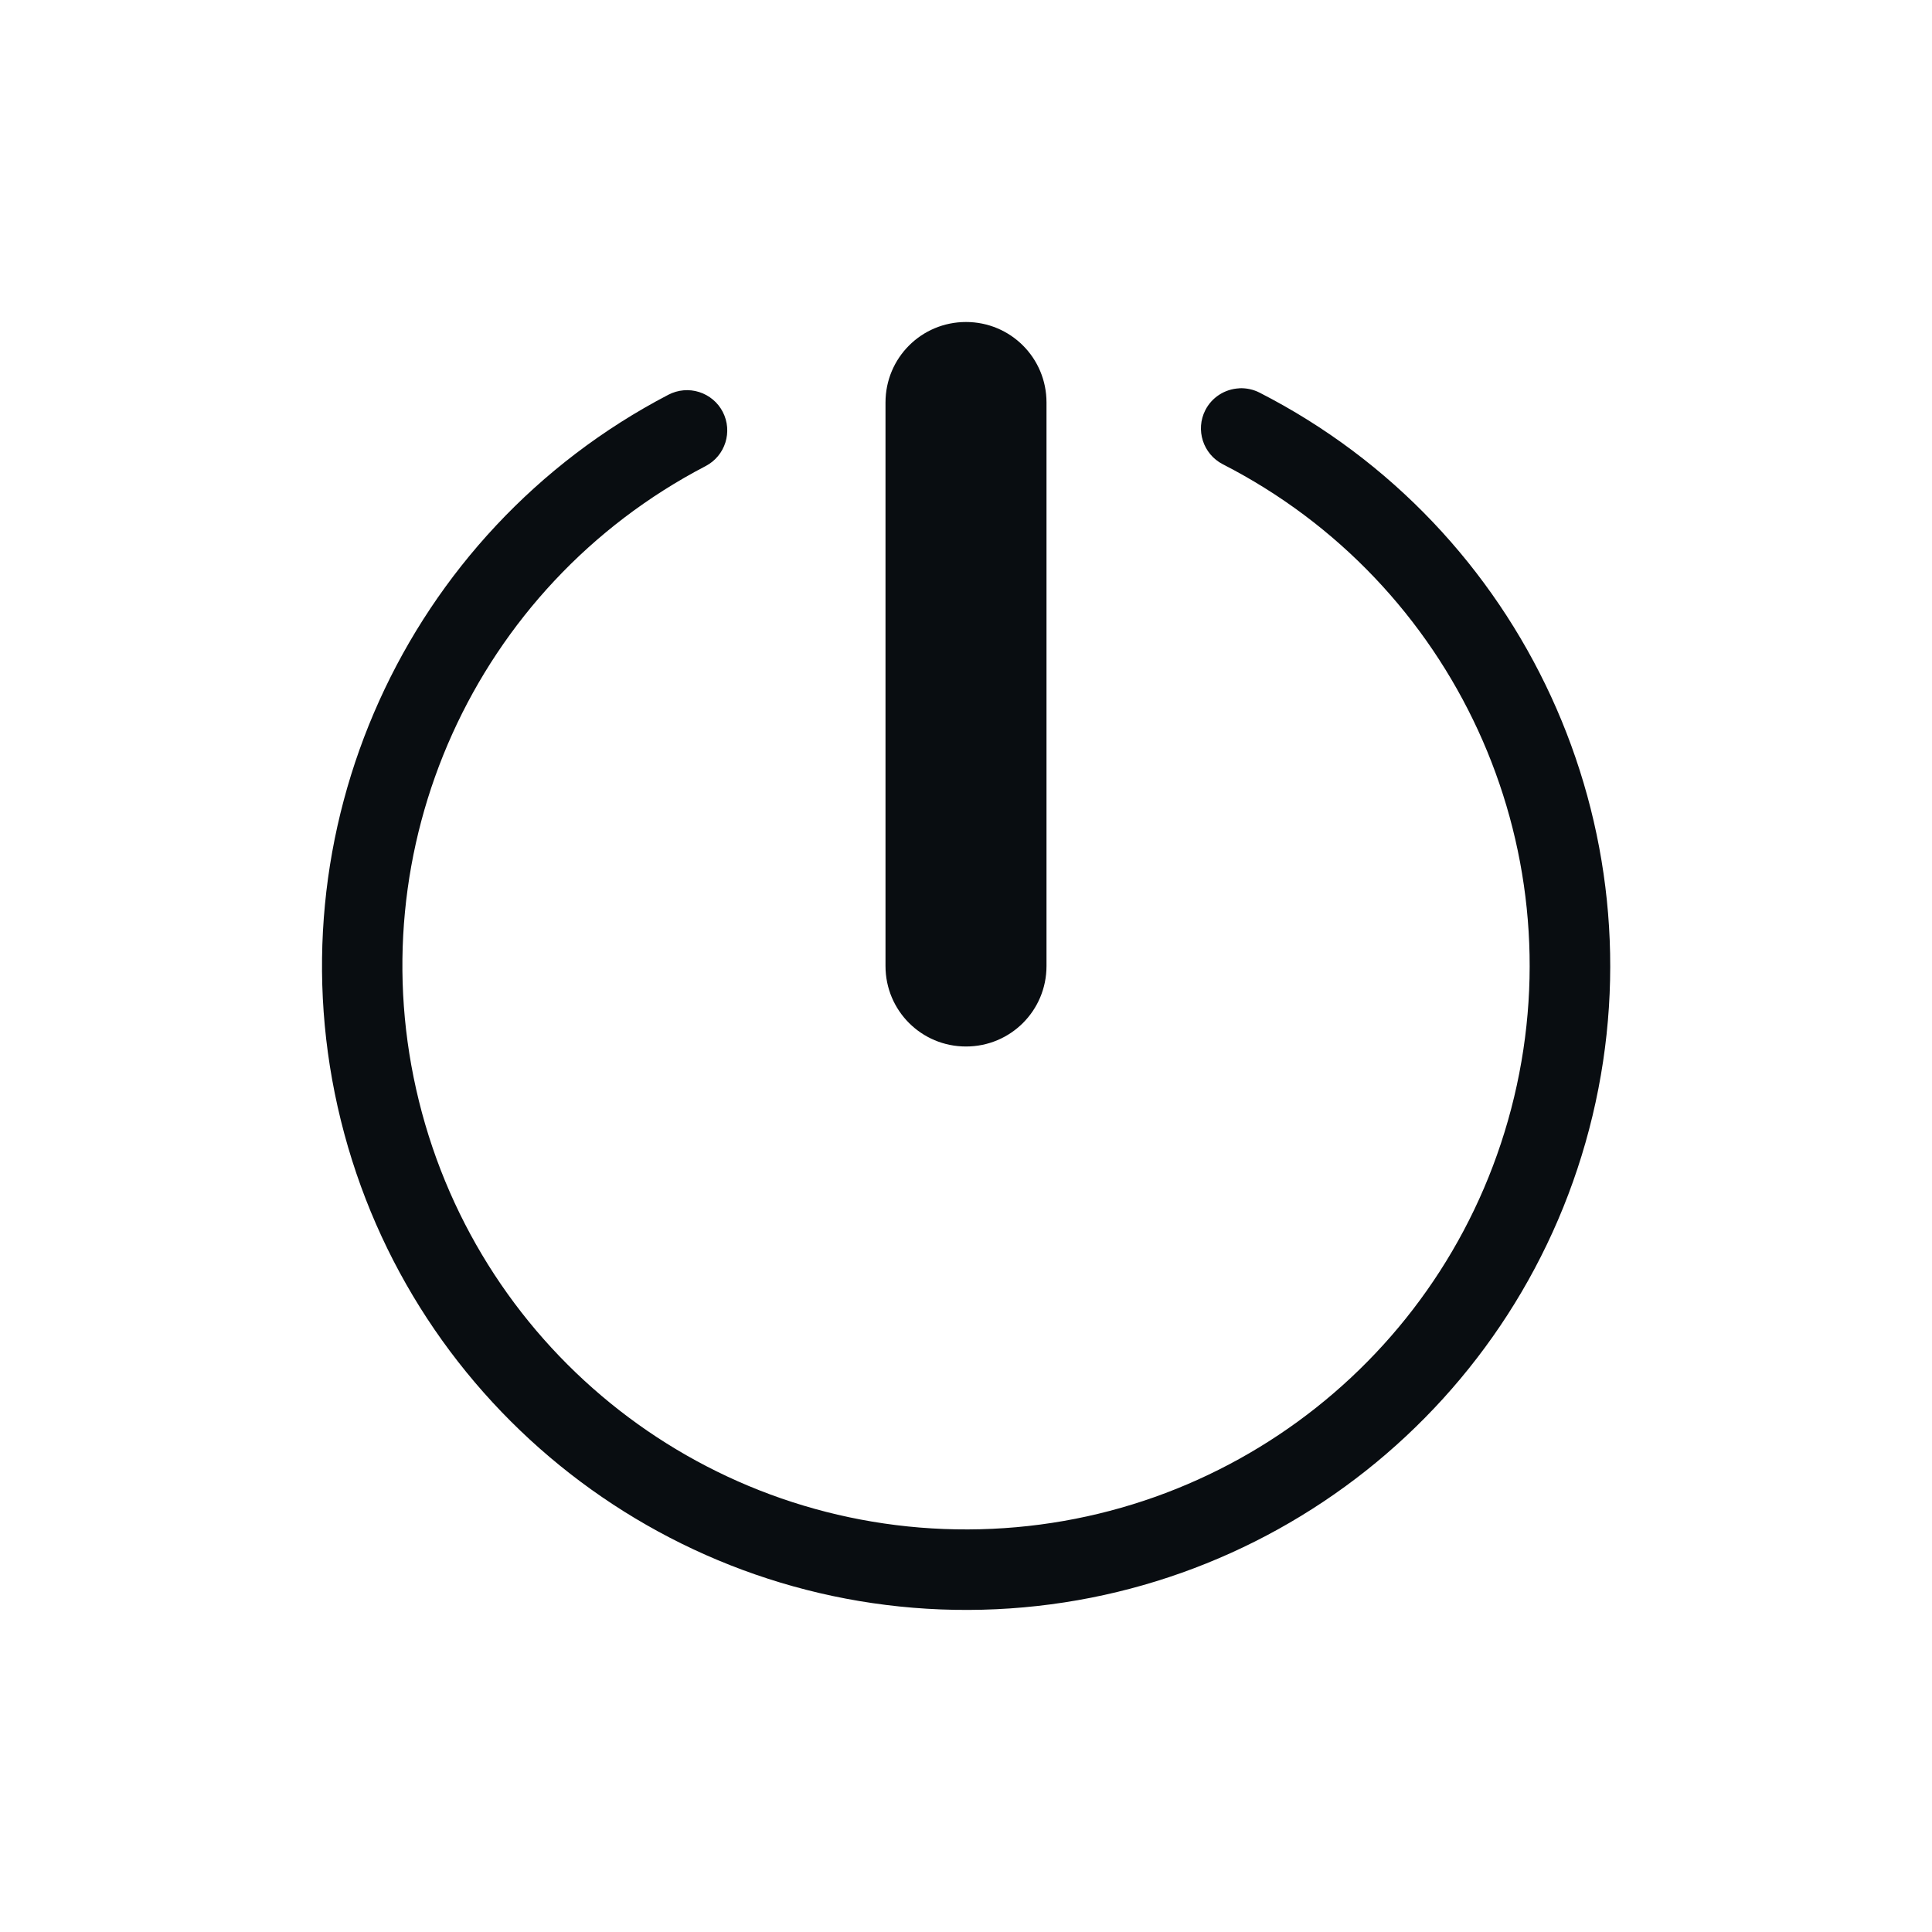
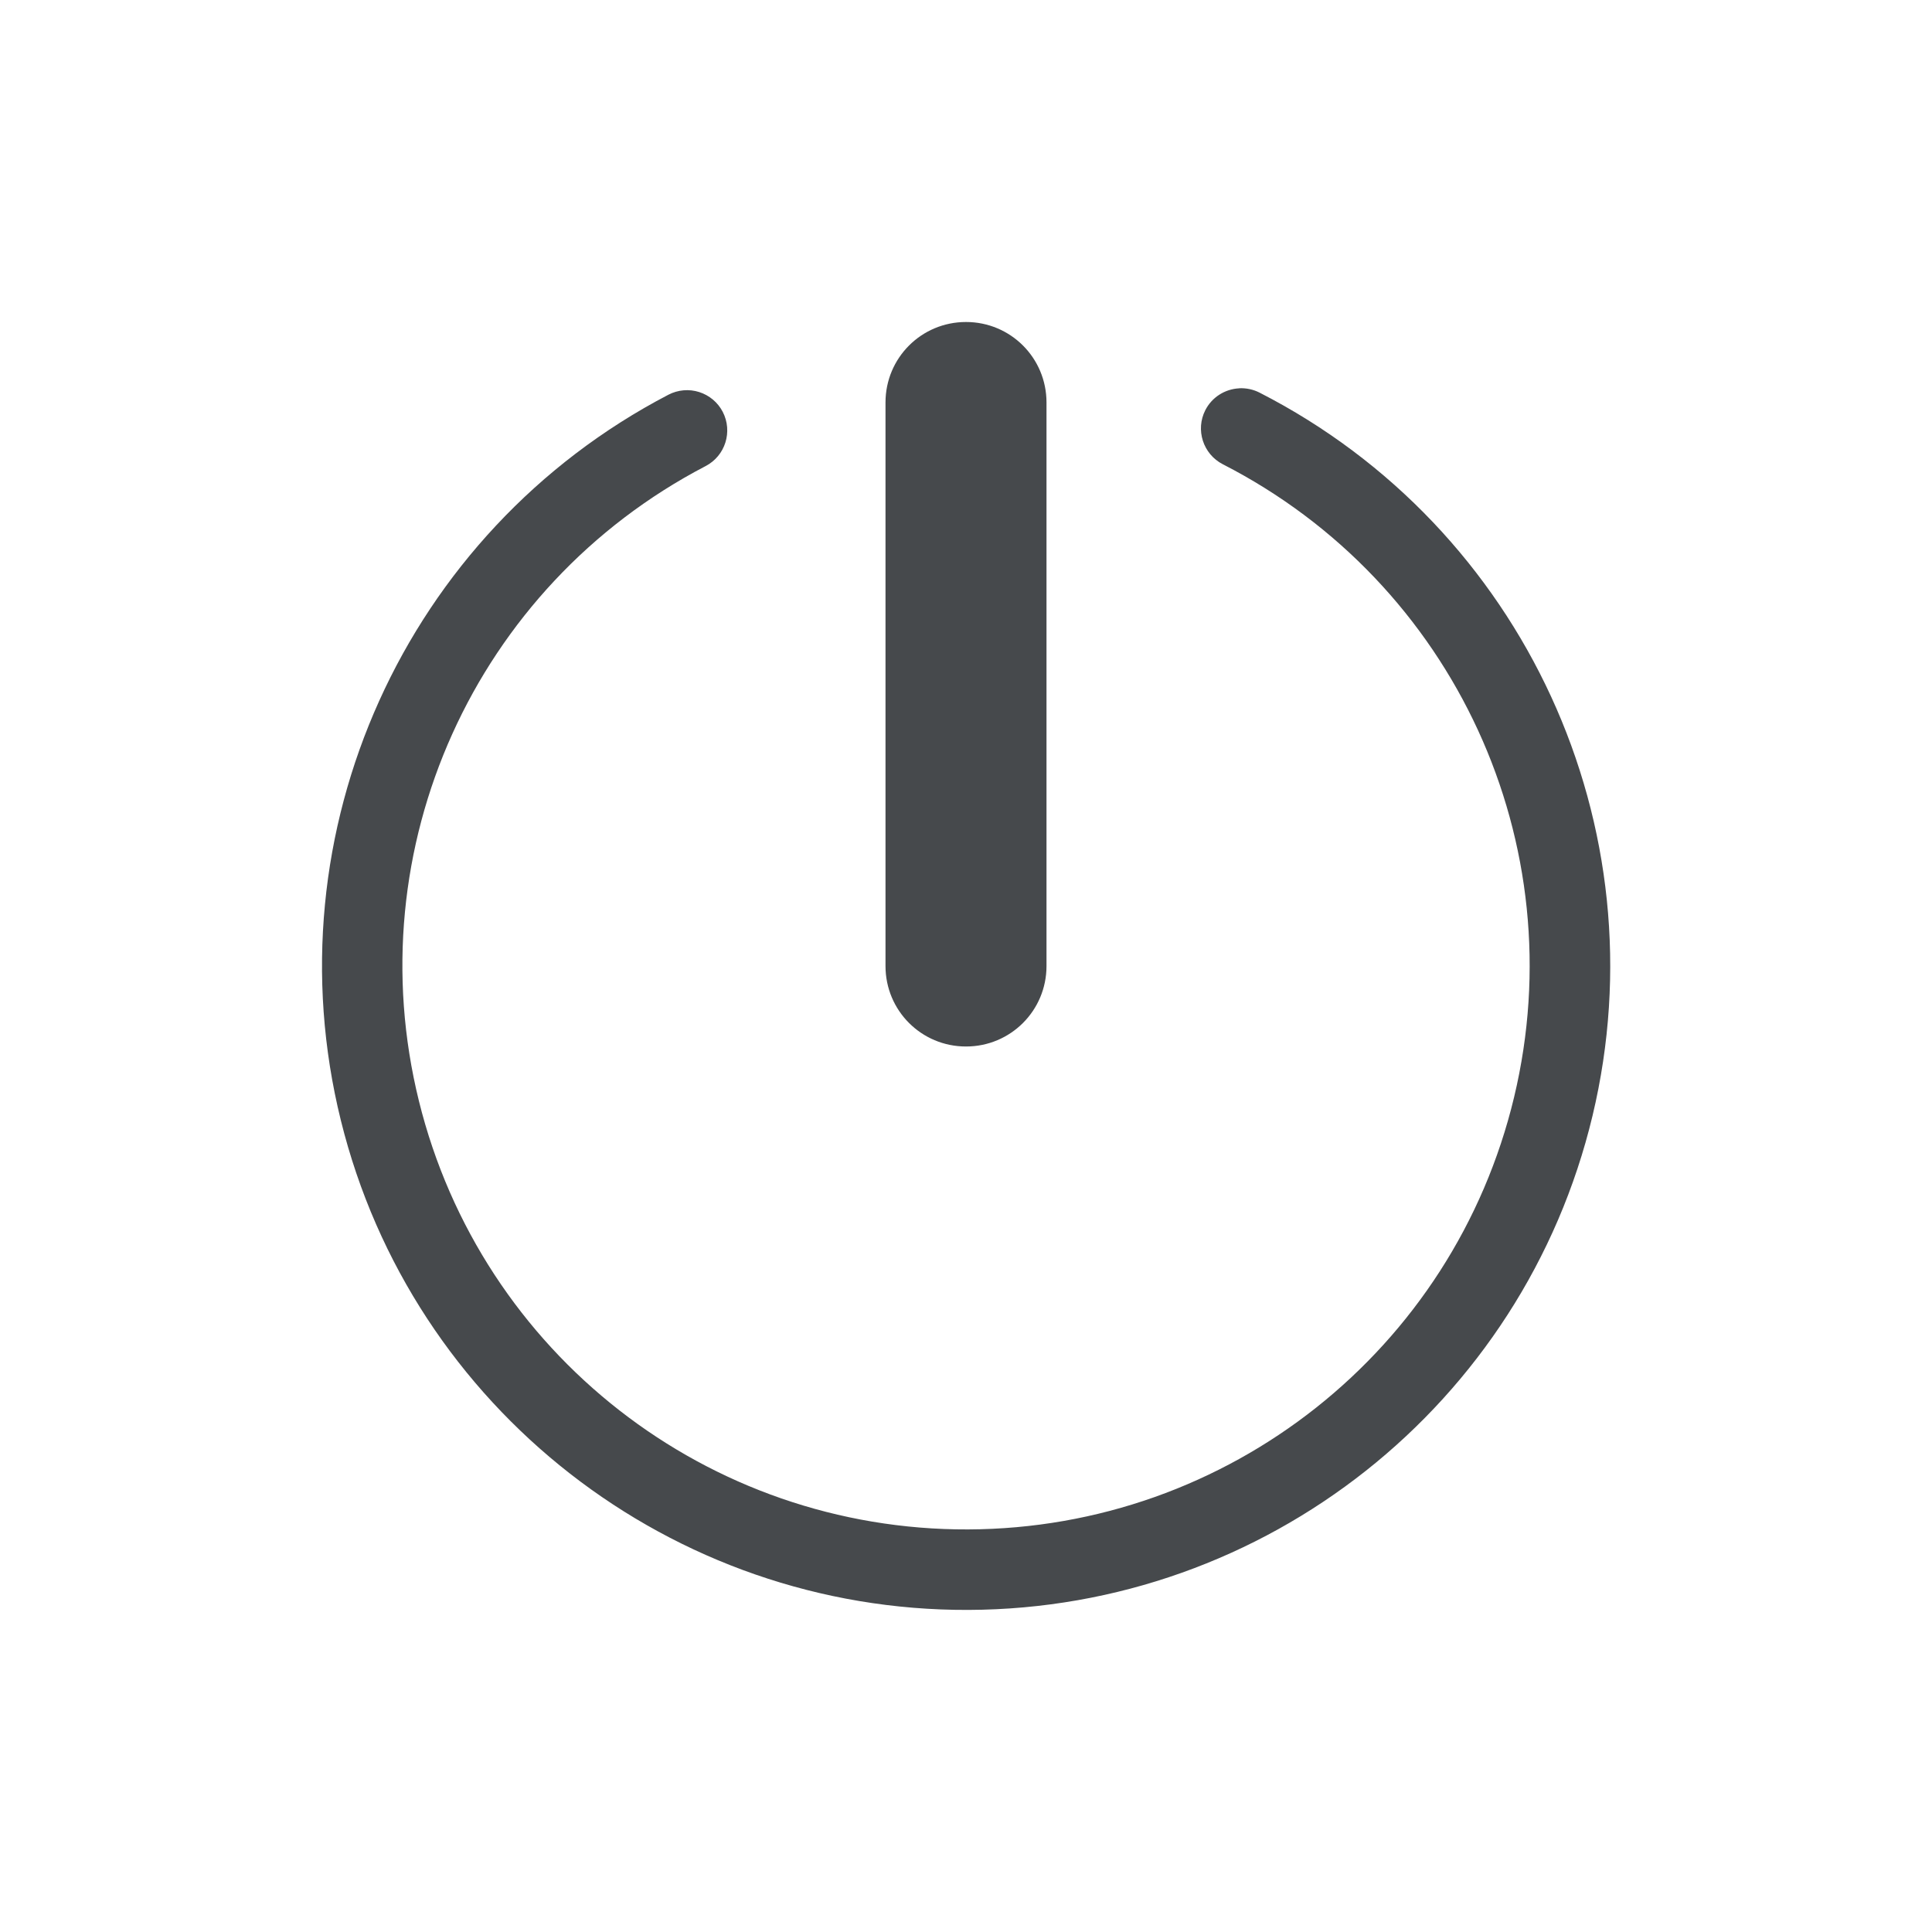
<svg xmlns="http://www.w3.org/2000/svg" id="a" width="24" height="24" version="1.1">
  <defs id="e">
    <style id="current-color-scheme" type="text/css">.ColorScheme-Text {color:#090d11;}.ColorScheme-Background{color:#ffffff;}</style>
  </defs>
-   <path id="b" class="ColorScheme-Text" d="m12 4c-0.554 0-1 0.446-1 1v7c0 0.554 0.446 1 1 1s1-0.446 1-1v-7c0-0.554-0.446-1-1-1zm3.393 0.824c-0.178 0.009-0.339 0.112-0.42 0.271-0.125 0.245-0.028 0.546 0.217 0.672 2.877 1.473 4.371 4.718 3.619 7.861-0.752 3.144-3.551 5.359-6.783 5.371-3.232 0.012-6.047-2.184-6.822-5.322-0.775-3.138 0.694-6.393 3.561-7.887 0.245-0.127 0.34-0.429 0.213-0.674-0.061-0.118-0.167-0.206-0.293-0.246-0.126-0.04-0.263-0.028-0.381 0.033-3.271 1.705-4.955 5.433-4.07 9.014 0.884 3.581 4.109 6.096 7.797 6.082s6.894-2.551 7.752-6.139-0.852-7.302-4.135-8.982c-0.078-0.04-0.166-0.059-0.254-0.055z" color="#090d11" fill="currentColor" />
+   <path id="b" class="ColorScheme-Text" d="m12 4c-0.554 0-1 0.446-1 1v7c0 0.554 0.446 1 1 1s1-0.446 1-1v-7c0-0.554-0.446-1-1-1zm3.393 0.824c-0.178 0.009-0.339 0.112-0.42 0.271-0.125 0.245-0.028 0.546 0.217 0.672 2.877 1.473 4.371 4.718 3.619 7.861-0.752 3.144-3.551 5.359-6.783 5.371-3.232 0.012-6.047-2.184-6.822-5.322-0.775-3.138 0.694-6.393 3.561-7.887 0.245-0.127 0.34-0.429 0.213-0.674-0.061-0.118-0.167-0.206-0.293-0.246-0.126-0.04-0.263-0.028-0.381 0.033-3.271 1.705-4.955 5.433-4.07 9.014 0.884 3.581 4.109 6.096 7.797 6.082s6.894-2.551 7.752-6.139-0.852-7.302-4.135-8.982c-0.078-0.04-0.166-0.059-0.254-0.055z" style="fill-opacity:.75;fill:currentColor" />
</svg>
